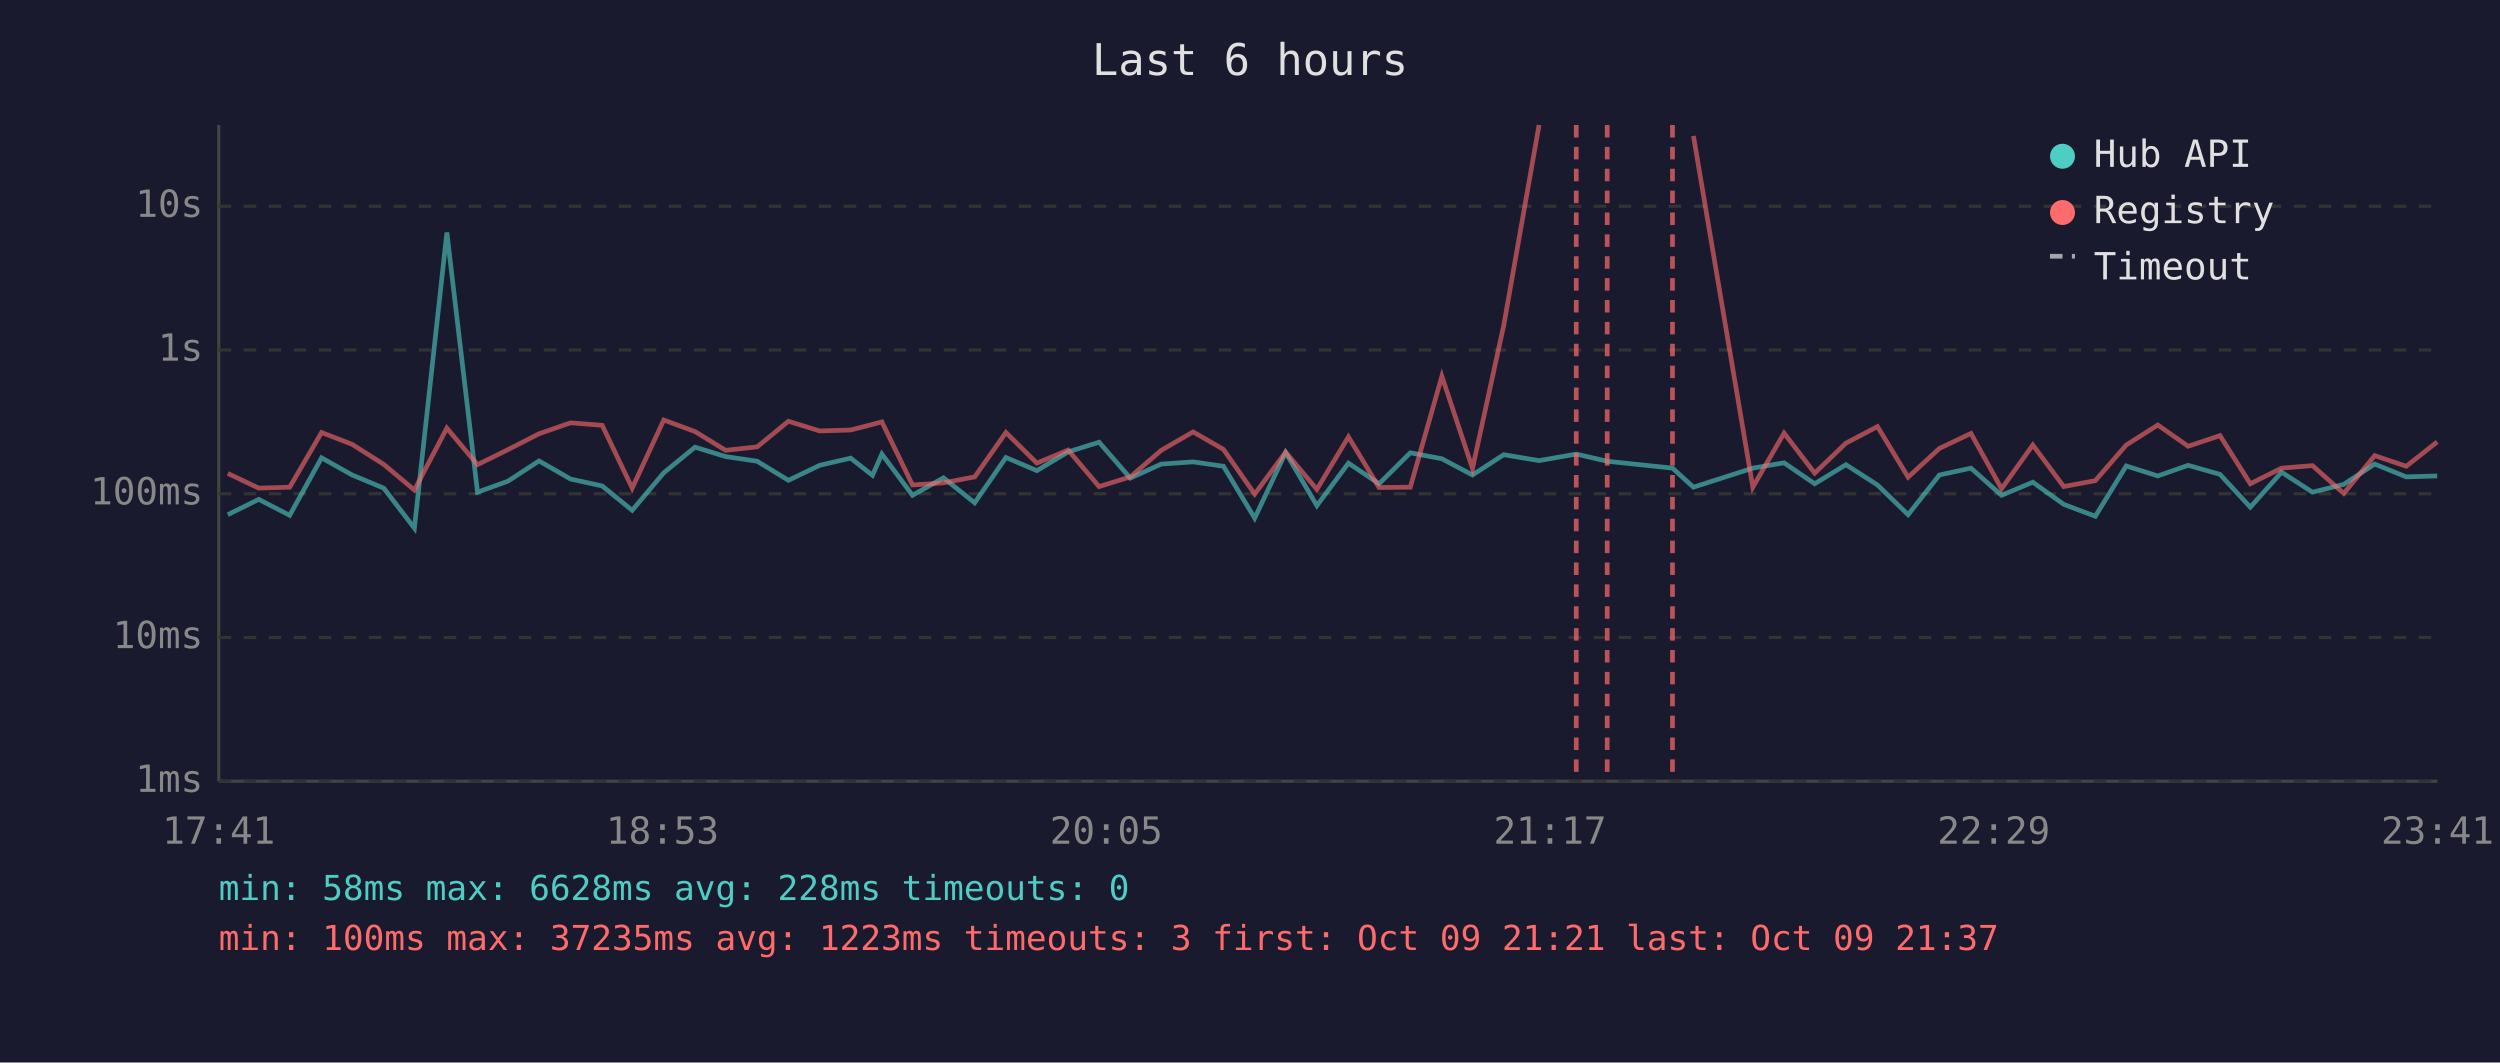
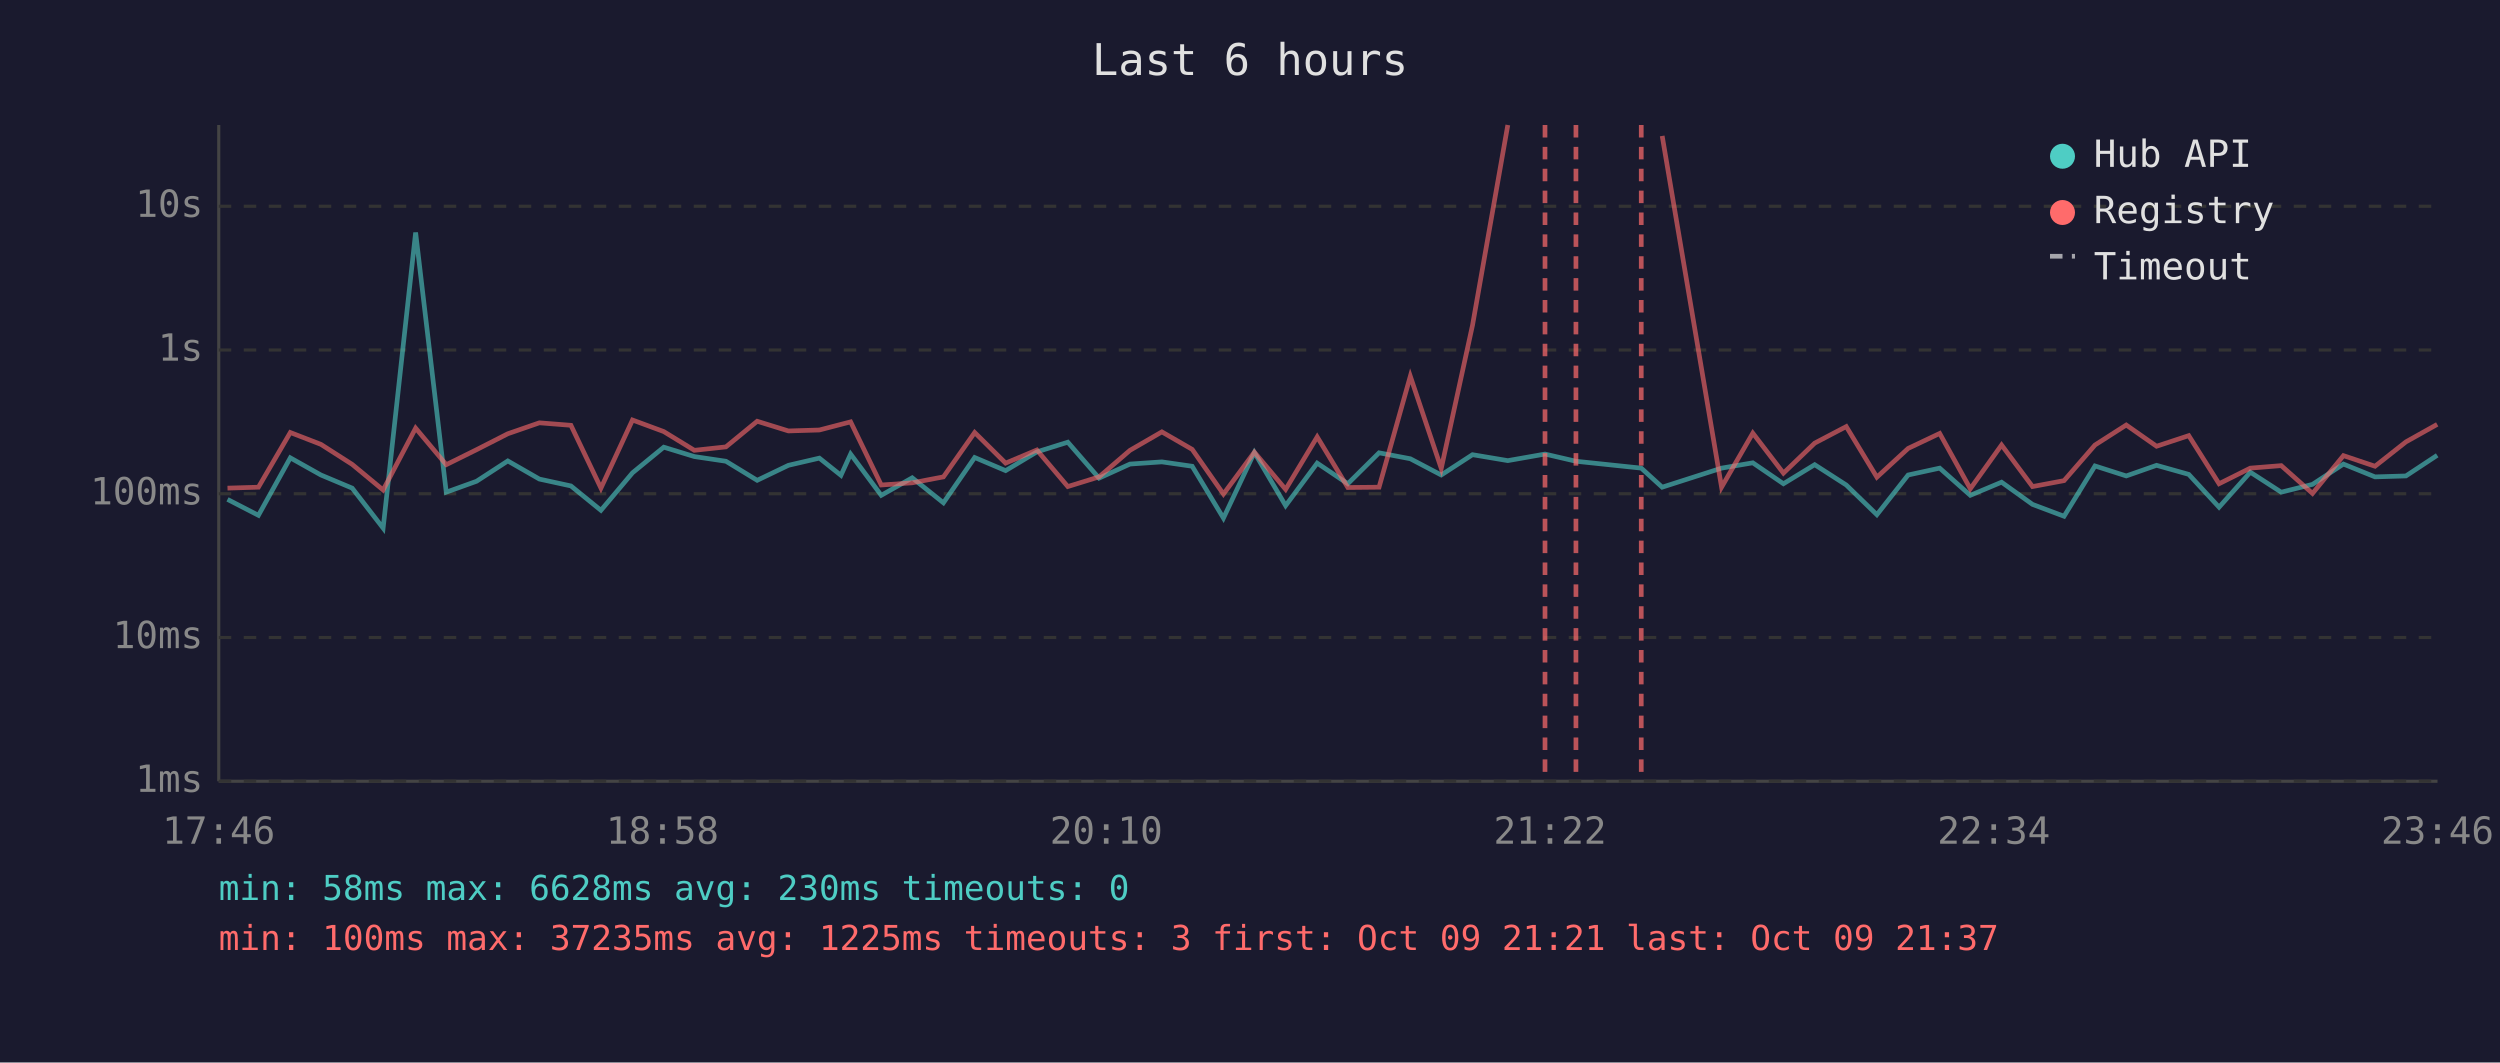
<svg xmlns="http://www.w3.org/2000/svg" viewBox="0 0 800 340" font-family="monospace" font-size="12">
  <rect width="800" height="340" fill="#1a1a2e" />
  <text x="400" y="24" fill="#e0e0e0" font-size="14" text-anchor="middle">Last 6 hours</text>
  <line x1="70" y1="40" x2="70" y2="250" stroke="#444" stroke-width="1" />
  <line x1="70" y1="250" x2="780" y2="250" stroke="#444" stroke-width="1" />
  <line x1="70" y1="250" x2="780" y2="250" stroke="#333" stroke-width="1" stroke-dasharray="4" />
  <text x="65" y="250" fill="#888" text-anchor="end" dominant-baseline="middle">1ms</text>
  <line x1="70" y1="204" x2="780" y2="204" stroke="#333" stroke-width="1" stroke-dasharray="4" />
  <text x="65" y="204" fill="#888" text-anchor="end" dominant-baseline="middle">10ms</text>
  <line x1="70" y1="158" x2="780" y2="158" stroke="#333" stroke-width="1" stroke-dasharray="4" />
  <text x="65" y="158" fill="#888" text-anchor="end" dominant-baseline="middle">100ms</text>
  <line x1="70" y1="112" x2="780" y2="112" stroke="#333" stroke-width="1" stroke-dasharray="4" />
  <text x="65" y="112" fill="#888" text-anchor="end" dominant-baseline="middle">1s</text>
  <line x1="70" y1="66" x2="780" y2="66" stroke="#333" stroke-width="1" stroke-dasharray="4" />
  <text x="65" y="66" fill="#888" text-anchor="end" dominant-baseline="middle">10s</text>
-   <text x="70" y="270" fill="#888" text-anchor="middle">17:41</text>
-   <text x="212" y="270" fill="#888" text-anchor="middle">18:53</text>
-   <text x="354" y="270" fill="#888" text-anchor="middle">20:05</text>
-   <text x="496" y="270" fill="#888" text-anchor="middle">21:17</text>
-   <text x="638" y="270" fill="#888" text-anchor="middle">22:29</text>
-   <text x="780" y="270" fill="#888" text-anchor="middle">23:41</text>
-   <polyline points="72.9,164.7 82.8,159.8 92.7,164.9 102.9,146.5 112.7,152.0 122.8,156.2 132.6,169.0 143.0,74.4 152.8,157.5 162.5,154.0 172.5,147.5 182.6,153.3 192.7,155.5 202.3,163.3 212.4,151.3 222.4,143.1 232.2,146.1 242.3,147.6 252.3,153.7 262.3,148.9 272.2,146.6 279.2,152.1 282.2,145.3 292.0,158.5 301.9,152.9 311.9,160.9 321.9,146.4 331.8,150.6 341.8,144.6 351.7,141.5 361.7,153.0 371.6,148.5 381.8,147.8 391.5,149.2 401.5,165.8 411.4,144.8 421.4,161.8 431.5,148.2 441.3,154.8 451.3,144.9 461.4,146.8 471.2,152.0 481.2,145.5 492.5,147.4 504.4,145.3 514.3,147.6 535.2,149.8 541.9,155.9 560.9,149.8 570.9,148.1 580.7,154.8 590.7,148.7 600.8,155.2 610.6,164.7 620.6,152.0 630.7,149.8 640.5,158.5 650.5,154.3 660.4,161.4 670.5,165.2 680.4,149.1 690.5,152.3 700.2,148.9 710.4,151.8 720.1,162.3 730.1,151.1 740.0,157.5 750.0,155.0 759.9,148.5 770.0,152.6 779.9,152.3" fill="none" stroke="#4ecdc4" stroke-width="1.5" opacity="0.6" />
-   <polyline points="72.9,151.5 82.8,156.2 92.7,155.9 102.9,138.4 112.7,142.2 122.8,148.6 132.6,156.8 143.0,137.0 152.8,148.7 162.5,143.9 172.5,138.8 182.6,135.3 192.7,136.1 202.3,156.2 212.4,134.4 222.4,138.1 232.2,144.1 242.3,143.0 252.3,134.8 262.3,137.9 272.2,137.6 279.2,135.8 282.2,135.0 292.0,155.2 301.9,154.5 311.9,152.6 321.9,138.4 331.8,148.2 341.8,144.0 351.7,155.7 361.7,152.6 371.6,144.1 381.8,138.2 391.5,143.8 401.5,158.1 411.4,144.7 421.4,156.6 431.5,139.8 441.3,156.0 451.3,155.9 461.4,120.4 471.2,149.9 481.2,104.1 492.5,40.0" fill="none" stroke="#ff6b6b" stroke-width="1.5" opacity="0.6" />
-   <polyline points="541.9,43.5 560.9,155.9 570.9,138.6 580.7,151.4 590.7,141.8 600.8,136.5 610.6,152.7 620.6,143.5 630.7,138.7 640.5,156.4 650.5,142.4 660.4,155.7 670.5,153.8 680.4,142.4 690.5,136.0 700.2,142.8 710.4,139.4 720.1,154.8 730.1,149.8 740.0,149.0 750.0,157.9 759.9,145.8 770.0,149.2 779.9,141.4" fill="none" stroke="#ff6b6b" stroke-width="1.5" opacity="0.6" />
-   <line x1="504.4" y1="40" x2="504.4" y2="250" stroke="#ff6b6b" stroke-width="1.5" stroke-dasharray="4,3" opacity="0.7" />
-   <line x1="514.3" y1="40" x2="514.3" y2="250" stroke="#ff6b6b" stroke-width="1.5" stroke-dasharray="4,3" opacity="0.7" />
-   <line x1="535.2" y1="40" x2="535.2" y2="250" stroke="#ff6b6b" stroke-width="1.5" stroke-dasharray="4,3" opacity="0.7" />
+   <text x="70" y="270" fill="#888" text-anchor="middle">17:46</text>
+   <text x="212" y="270" fill="#888" text-anchor="middle">18:58</text>
+   <text x="354" y="270" fill="#888" text-anchor="middle">20:10</text>
+   <text x="496" y="270" fill="#888" text-anchor="middle">21:22</text>
+   <text x="638" y="270" fill="#888" text-anchor="middle">22:34</text>
+   <text x="780" y="270" fill="#888" text-anchor="middle">23:46</text>
+   <polyline points="72.8,159.8 82.7,164.9 92.9,146.5 102.7,152.0 112.7,156.2 122.6,169.0 133.0,74.4 142.8,157.5 152.5,154.0 162.5,147.5 172.6,153.3 182.7,155.5 192.3,163.3 202.4,151.3 212.4,143.1 222.2,146.1 232.3,147.6 242.3,153.7 252.3,148.9 262.2,146.6 269.1,152.1 272.2,145.3 282.0,158.5 291.9,152.9 301.9,160.9 311.9,146.4 321.8,150.6 331.8,144.6 341.7,141.5 351.7,153.0 361.6,148.5 371.8,147.8 381.5,149.2 391.5,165.8 401.4,144.8 411.4,161.8 421.5,148.2 431.3,154.8 441.3,144.9 451.3,146.8 461.2,152.0 471.2,145.5 482.5,147.4 494.4,145.3 504.3,147.6 525.2,149.8 531.9,155.9 550.9,149.8 560.9,148.1 570.7,154.8 580.7,148.7 590.8,155.2 600.6,164.7 610.6,152.0 620.7,149.8 630.5,158.5 640.5,154.3 650.4,161.4 660.5,165.2 670.4,149.1 680.4,152.3 690.1,148.9 700.4,151.8 710.1,162.3 720.1,151.1 730.0,157.5 740.0,155.0 749.9,148.5 760.0,152.6 769.9,152.3 779.9,145.7" fill="none" stroke="#4ecdc4" stroke-width="1.5" opacity="0.6" />
+   <polyline points="72.8,156.2 82.7,155.9 92.9,138.4 102.7,142.2 112.7,148.6 122.6,156.8 133.0,137.0 142.8,148.7 152.5,143.9 162.5,138.8 172.6,135.3 182.7,136.1 192.3,156.2 202.4,134.4 212.4,138.1 222.2,144.1 232.3,143.0 242.3,134.8 252.3,137.9 262.2,137.6 269.1,135.8 272.2,135.0 282.0,155.2 291.9,154.5 301.9,152.6 311.9,138.4 321.8,148.2 331.8,144.0 341.7,155.7 351.7,152.6 361.6,144.1 371.8,138.2 381.5,143.8 391.5,158.1 401.4,144.7 411.4,156.6 421.5,139.8 431.3,156.0 441.3,155.9 451.3,120.4 461.2,149.9 471.2,104.1 482.5,40.0" fill="none" stroke="#ff6b6b" stroke-width="1.5" opacity="0.6" />
+   <polyline points="531.9,43.5 550.9,155.9 560.9,138.6 570.7,151.4 580.7,141.8 590.8,136.5 600.6,152.7 610.6,143.5 620.7,138.7 630.5,156.4 640.5,142.4 650.4,155.7 660.5,153.8 670.4,142.4 680.4,136.0 690.1,142.8 700.4,139.4 710.1,154.8 720.1,149.8 730.0,149.0 740.0,157.9 749.9,145.8 760.0,149.2 769.9,141.4 779.9,135.8" fill="none" stroke="#ff6b6b" stroke-width="1.5" opacity="0.6" />
+   <line x1="494.4" y1="40" x2="494.4" y2="250" stroke="#ff6b6b" stroke-width="1.5" stroke-dasharray="4,3" opacity="0.7" />
+   <line x1="504.3" y1="40" x2="504.3" y2="250" stroke="#ff6b6b" stroke-width="1.5" stroke-dasharray="4,3" opacity="0.7" />
+   <line x1="525.2" y1="40" x2="525.2" y2="250" stroke="#ff6b6b" stroke-width="1.5" stroke-dasharray="4,3" opacity="0.7" />
  <circle cx="660" cy="50" r="4" fill="#4ecdc4" />
  <text x="670" y="50" fill="#e0e0e0" dominant-baseline="middle">Hub API</text>
  <circle cx="660" cy="68" r="4" fill="#ff6b6b" />
  <text x="670" y="68" fill="#e0e0e0" dominant-baseline="middle">Registry</text>
  <line x1="656" y1="82" x2="664" y2="82" stroke="#e0e0e0" stroke-width="1.5" stroke-dasharray="4,3" opacity="0.7" />
  <text x="670" y="86" fill="#e0e0e0" dominant-baseline="middle">Timeout</text>
-   <text x="70" y="288" fill="#4ecdc4" font-size="11">min: 58ms  max: 6628ms  avg: 228ms  timeouts: 0</text>
-   <text x="70" y="304" fill="#ff6b6b" font-size="11">min: 100ms  max: 37235ms  avg: 1223ms  timeouts: 3  first: Oct 09 21:21  last: Oct 09 21:37</text>
+   <text x="70" y="288" fill="#4ecdc4" font-size="11">min: 58ms  max: 6628ms  avg: 230ms  timeouts: 0</text>
+   <text x="70" y="304" fill="#ff6b6b" font-size="11">min: 100ms  max: 37235ms  avg: 1225ms  timeouts: 3  first: Oct 09 21:21  last: Oct 09 21:37</text>
</svg>
